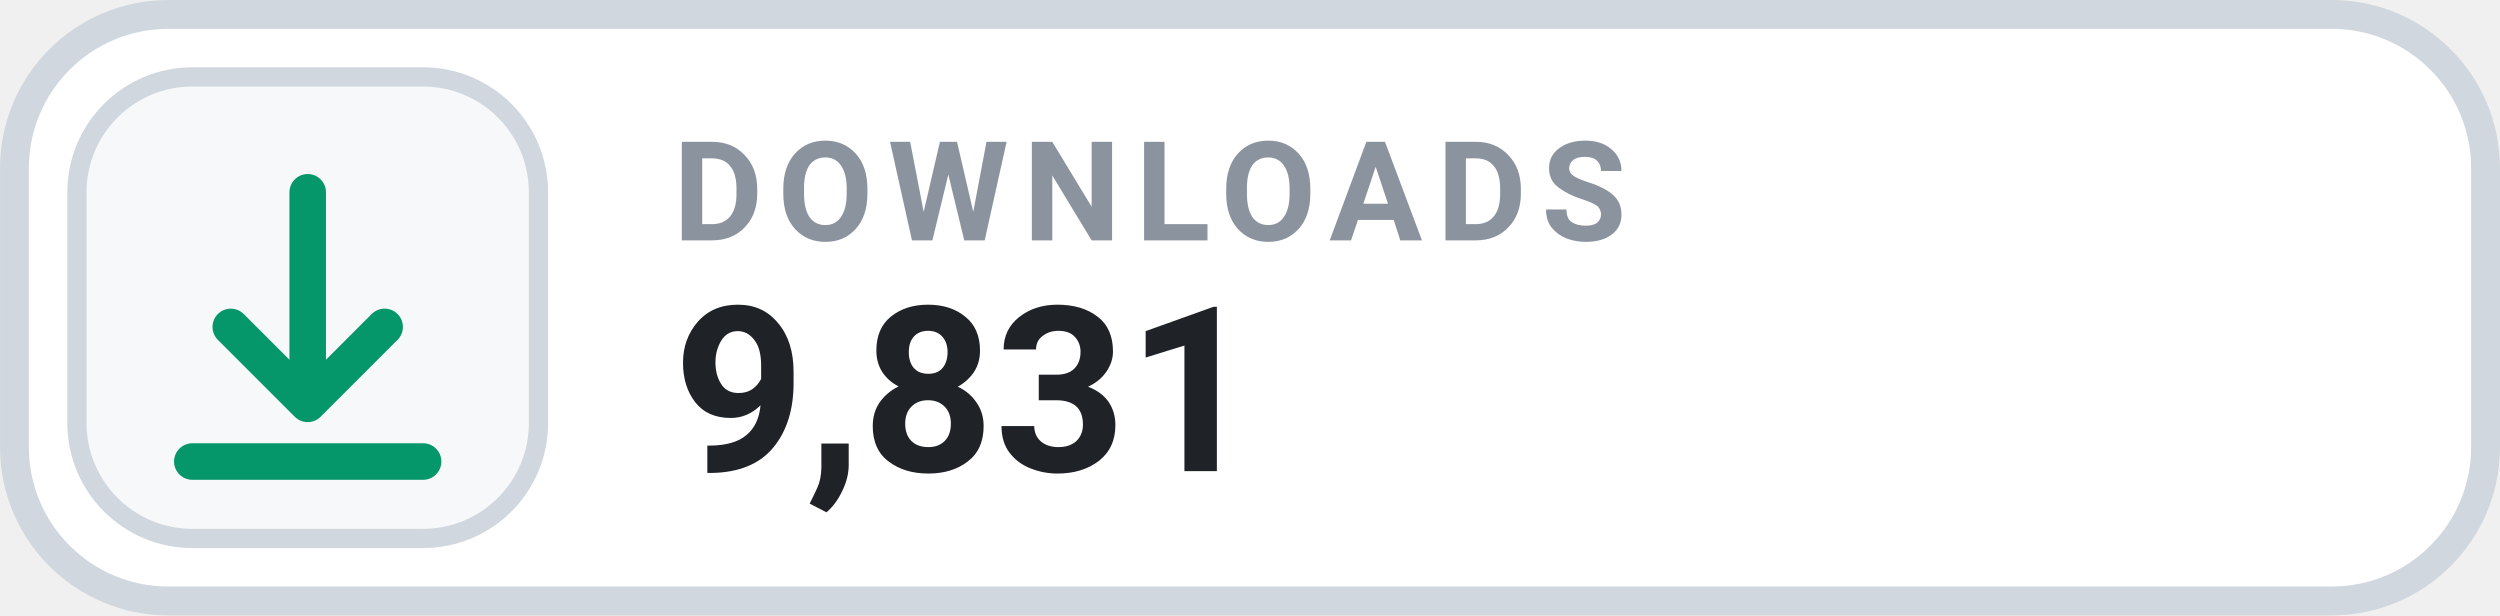
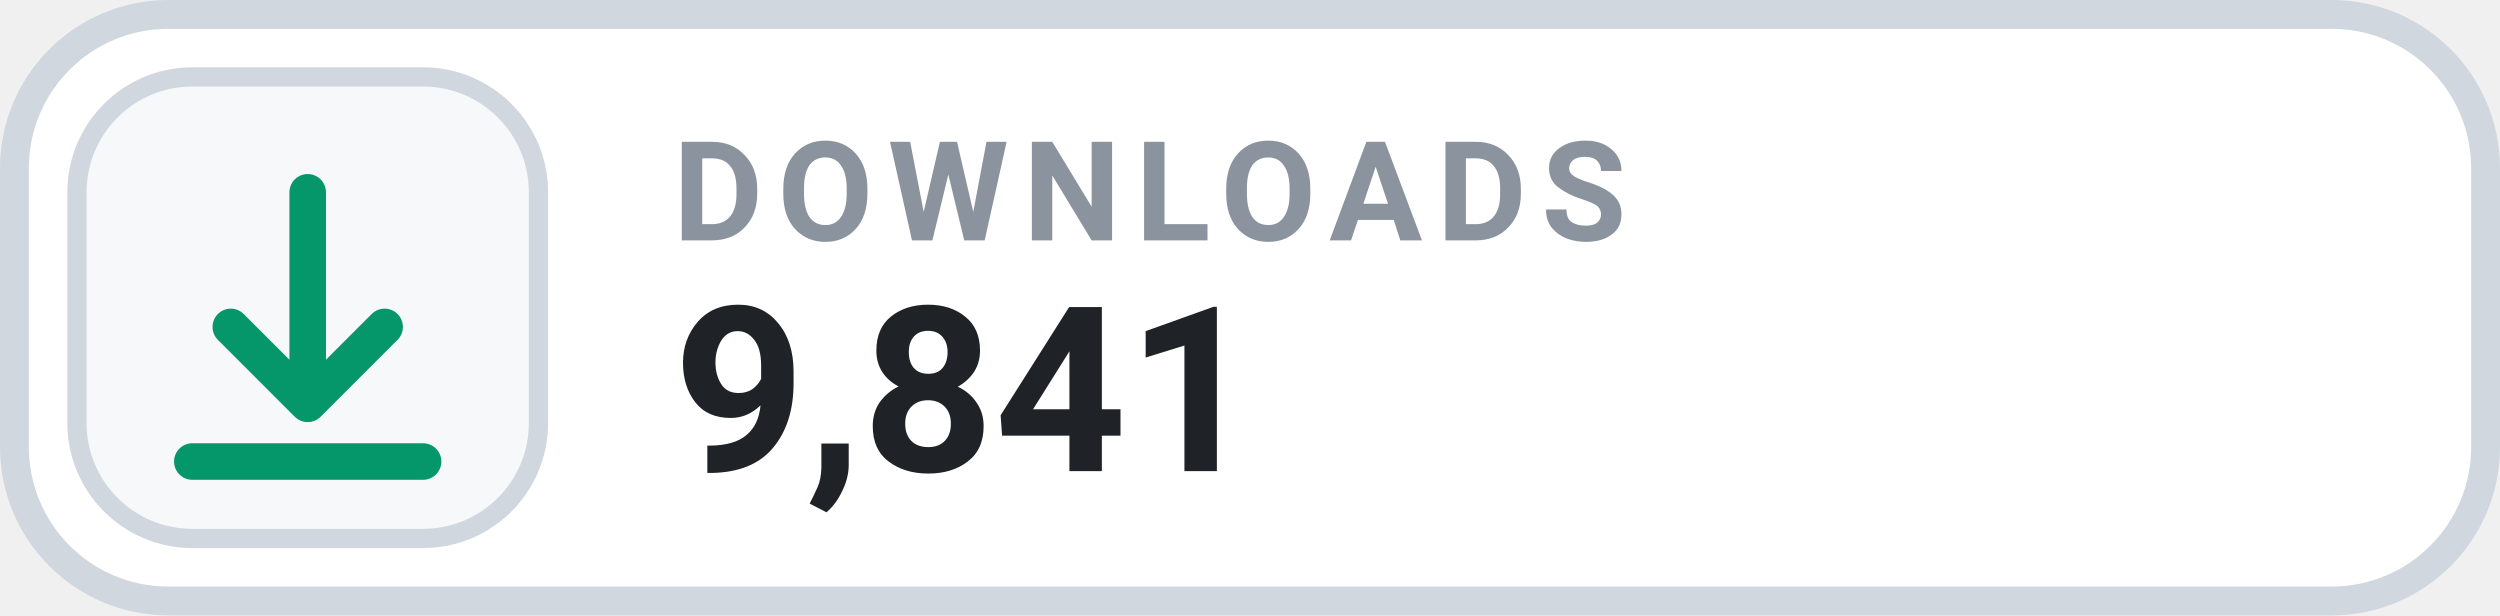
- <svg xmlns="http://www.w3.org/2000/svg" width="126" height="31.015" viewBox="0 0 130 32" role="img" aria-label="DOWNLOADS 9,831">
+ <svg xmlns="http://www.w3.org/2000/svg" width="126" height="31.015" viewBox="0 0 130 32" role="img" aria-label="DOWNLOADS 9,841">
  <rect x=".75" y=".75" width="128.5" height="30.5" rx="8" fill="#FFFFFF" stroke="#D0D7DE" stroke-width="1.5" />
  <rect x="4" y="4" width="24" height="24" rx="6" fill="#F6F8FA" stroke="#D0D7DE" stroke-width="1" />
  <g transform="translate(16 16)" style="color:#059669;">
    <path d="M0 -6 v11 m0 0 l4 -4 m-4 4 l-4 -4 M-6 8 h12" fill="none" stroke="currentColor" stroke-width="1.9" stroke-linecap="round" stroke-linejoin="round" />
  </g>
  <text x="35" y="12.5" fill="#8B949E" font-family="-apple-system,BlinkMacSystemFont,'Segoe UI',Roboto,Helvetica,Arial,sans-serif" font-size="7.2" font-weight="700" letter-spacing=".75">DOWNLOADS</text>
-   <text x="35" y="24.5" fill="#1F2328" font-family="-apple-system,BlinkMacSystemFont,'Segoe UI',Roboto,Helvetica,Arial,sans-serif" font-size="12" font-weight="700">9,831</text>
+   <text x="35" y="24.5" fill="#1F2328" font-family="-apple-system,BlinkMacSystemFont,'Segoe UI',Roboto,Helvetica,Arial,sans-serif" font-size="12" font-weight="700">9,841</text>
</svg>
